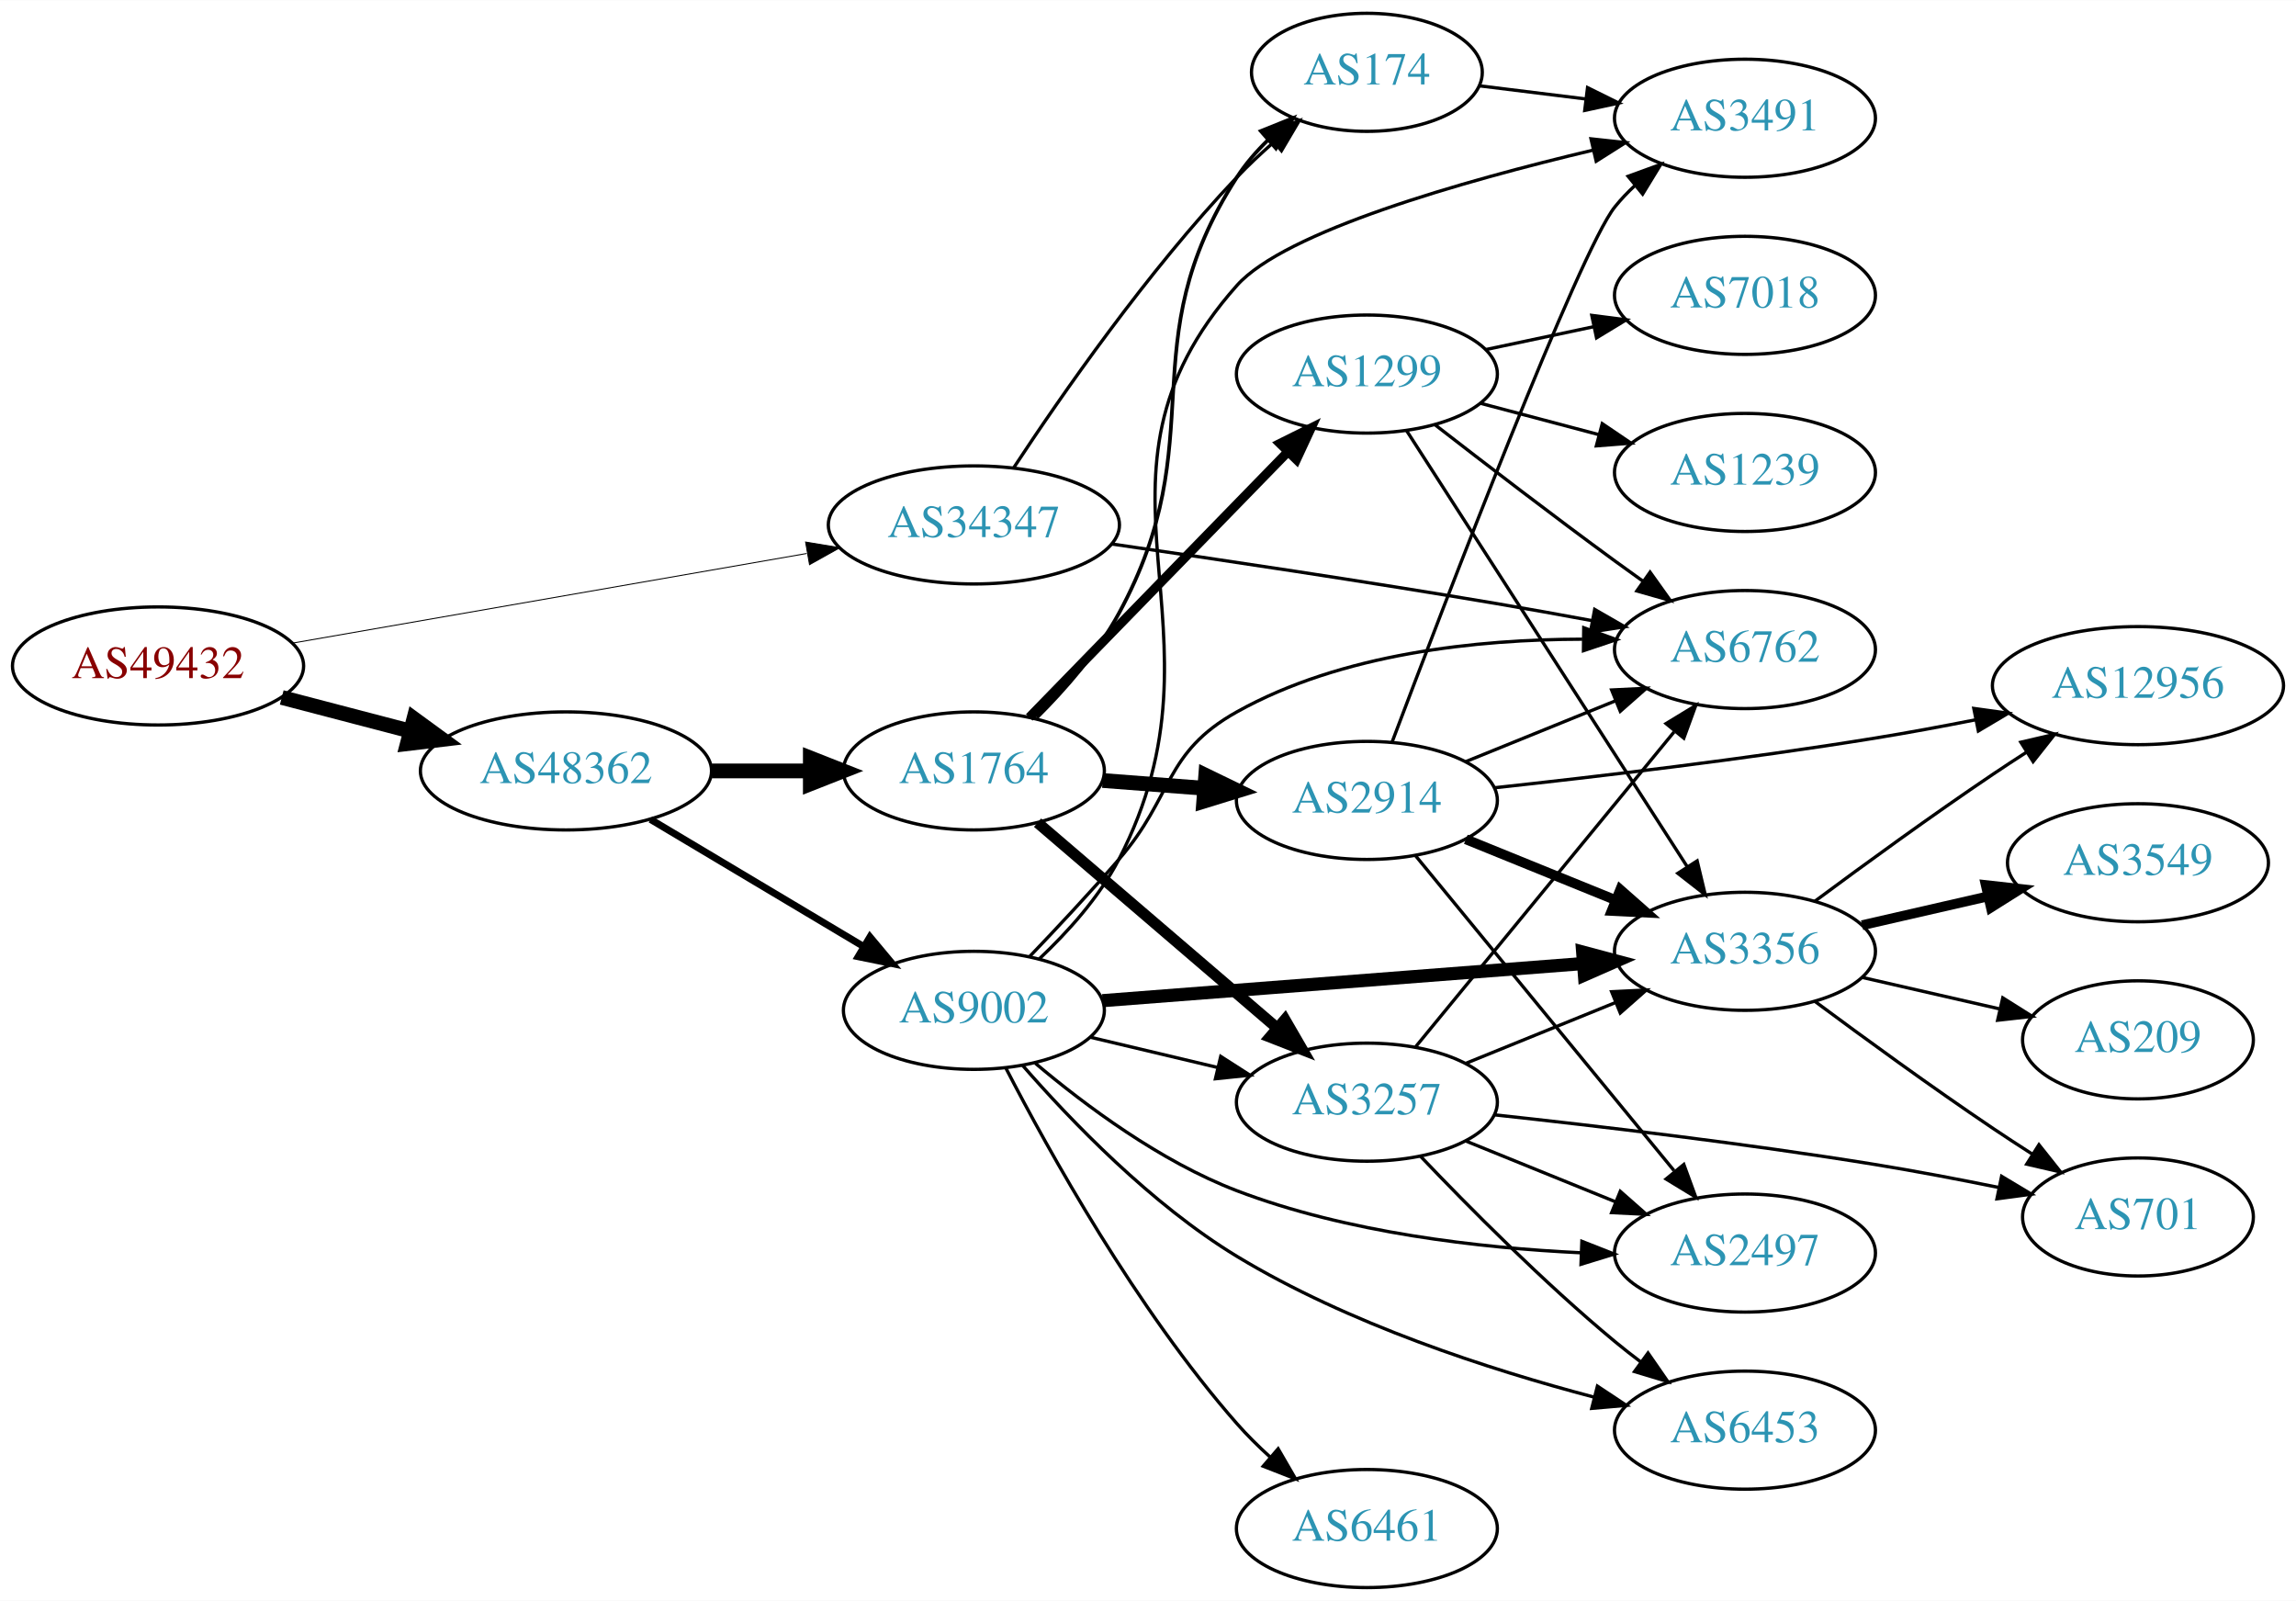
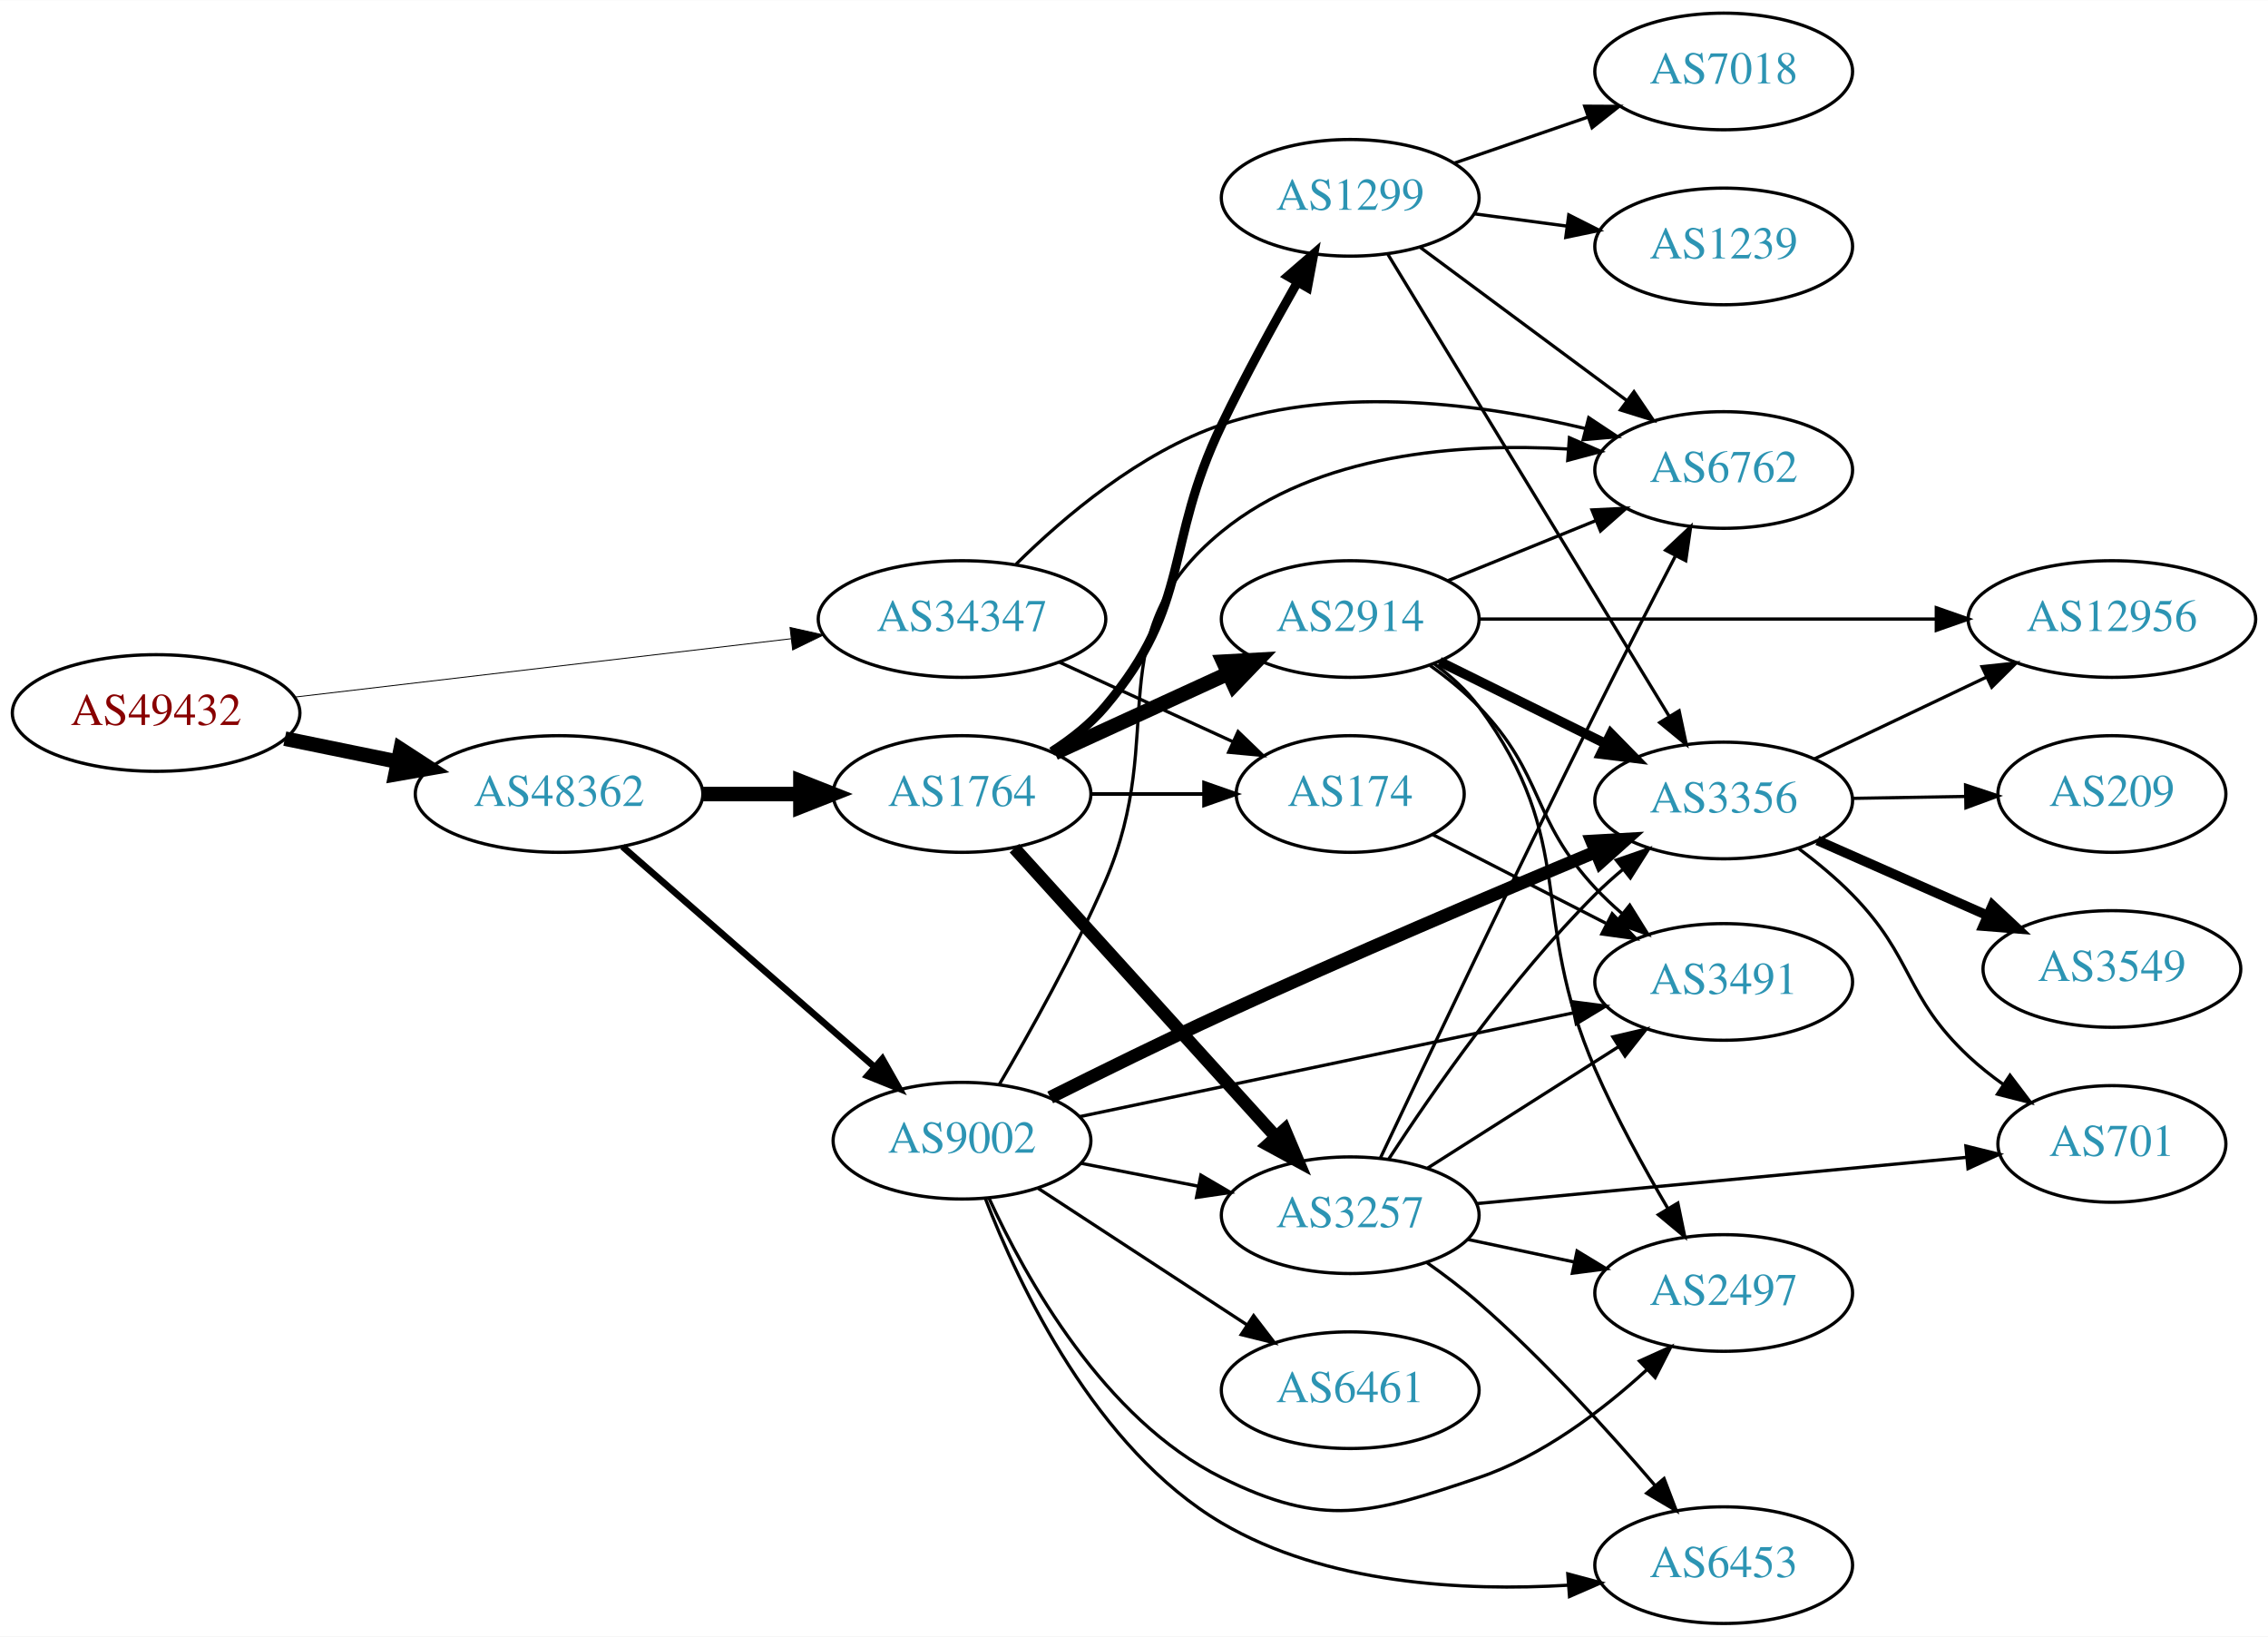
- <svg xmlns="http://www.w3.org/2000/svg" xmlns:xlink="http://www.w3.org/1999/xlink" width="700pt" height="488pt" viewBox="0.00 0.00 700.15 488.00">
-   <g id="graph0" class="graph" transform="scale(1 1) rotate(0) translate(4 484)">
-     <polygon fill="white" stroke="none" points="-4,4 -4,-484 696.155,-484 696.155,4 -4,4" />
+ <svg xmlns="http://www.w3.org/2000/svg" xmlns:xlink="http://www.w3.org/1999/xlink" width="700pt" height="505pt" viewBox="0.00 0.00 700.15 505.00">
+   <g id="graph0" class="graph" transform="scale(1 1) rotate(0) translate(4 501)">
+     <polygon fill="white" stroke="none" points="-4,4 -4,-501 696.155,-501 696.155,4 -4,4" />
    <g id="node1" class="node">
      <g id="a_node1">
        <a xlink:href="/asn/49432" xlink:title="AS49432 ~ schallert.com e.U. [AT]">
          <ellipse fill="#ffffff" stroke="black" cx="44.196" cy="-281" rx="44.393" ry="18" />
          <text text-anchor="middle" x="44.196" y="-277.3" font-family="Times,serif" font-size="14.00" fill="#880000">AS49432</text>
        </a>
      </g>
    </g>
    <g id="node2" class="node">
      <g id="a_node2">
        <a xlink:href="/asn/34347" xlink:title="AS34347 ~ HALLAG Kommunal GmbH [AT]">
-           <ellipse fill="#ffffff" stroke="black" cx="292.98" cy="-324" rx="44.393" ry="18" />
-           <text text-anchor="middle" x="292.98" y="-320.3" font-family="Times,serif" font-size="14.00" fill="#2c94b3">AS34347</text>
+           <ellipse fill="#ffffff" stroke="black" cx="292.98" cy="-310" rx="44.393" ry="18" />
+           <text text-anchor="middle" x="292.98" y="-306.3" font-family="Times,serif" font-size="14.00" fill="#2c94b3">AS34347</text>
        </a>
      </g>
    </g>
    <g id="edge1" class="edge">
-       <path fill="none" stroke="black" stroke-width="0.29" d="M85.121,-287.956C127.86,-295.404 195.752,-307.233 242.009,-315.293" />
-       <polygon fill="black" stroke="black" stroke-width="0.29" points="241.661,-318.785 252.113,-317.054 242.863,-311.889 241.661,-318.785" />
+       <path fill="none" stroke="black" stroke-width="0.281" d="M86.781,-285.887C129.052,-290.854 194.636,-298.561 240.24,-303.92" />
+       <polygon fill="black" stroke="black" stroke-width="0.281" points="239.885,-307.402 250.225,-305.093 240.702,-300.45 239.885,-307.402" />
    </g>
    <g id="node3" class="node">
      <g id="a_node3">
        <a xlink:href="/asn/48362" xlink:title="AS48362 ~ Stadtwerke Feldkirch [AT]">
-           <ellipse fill="#ffffff" stroke="black" cx="168.588" cy="-249" rx="44.393" ry="18" />
-           <text text-anchor="middle" x="168.588" y="-245.3" font-family="Times,serif" font-size="14.00" fill="#2c94b3">AS48362</text>
+           <ellipse fill="#ffffff" stroke="black" cx="168.588" cy="-256" rx="44.393" ry="18" />
+           <text text-anchor="middle" x="168.588" y="-252.3" font-family="Times,serif" font-size="14.00" fill="#2c94b3">AS48362</text>
        </a>
      </g>
    </g>
    <g id="edge2" class="edge">
-       <path fill="none" stroke="black" stroke-width="4.5" d="M81.918,-271.399C94.262,-268.171 108.197,-264.528 121.186,-261.132" />
-       <polygon fill="black" stroke="black" stroke-width="4.5" points="122.214,-264.933 130.892,-258.594 120.222,-257.314 122.214,-264.933" />
+       <path fill="none" stroke="black" stroke-width="4.5" d="M83.922,-273.09C94.972,-270.833 107.157,-268.344 118.728,-265.98" />
+       <polygon fill="black" stroke="black" stroke-width="4.5" points="119.685,-269.804 128.694,-263.945 118.109,-262.088 119.685,-269.804" />
    </g>
    <g id="node4" class="node">
      <g id="a_node4">
-         <a xlink:href="/asn/6762" xlink:title="AS6762 ~ TELECOM ITALIA SPARKLE S.p.A. [IT]">
-           <ellipse fill="#ffffff" stroke="black" cx="528.116" cy="-286" rx="39.794" ry="18" />
-           <text text-anchor="middle" x="528.116" y="-282.3" font-family="Times,serif" font-size="14.00" fill="#2c94b3">AS6762</text>
+         <a xlink:href="/asn/174" xlink:title="AS174 ~ Cogent Communications [US]">
+           <ellipse fill="#ffffff" stroke="black" cx="412.823" cy="-256" rx="35.194" ry="18" />
+           <text text-anchor="middle" x="412.823" y="-252.3" font-family="Times,serif" font-size="14.00" fill="#2c94b3">AS174</text>
        </a>
      </g>
    </g>
    <g id="edge3" class="edge">
-       <path fill="none" stroke="black" d="M335.091,-318.179C367.122,-313.545 412.684,-306.741 452.469,-300 461.825,-298.415 471.821,-296.614 481.356,-294.845" />
-       <polygon fill="black" stroke="black" points="482.286,-298.232 491.47,-292.949 480.997,-291.352 482.286,-298.232" />
+       <path fill="none" stroke="black" d="M323.11,-296.652C339.327,-289.22 359.63,-279.917 376.72,-272.086" />
+       <polygon fill="black" stroke="black" points="378.204,-275.256 385.837,-267.908 375.288,-268.892 378.204,-275.256" />
    </g>
    <g id="node5" class="node">
      <g id="a_node5">
-         <a xlink:href="/asn/174" xlink:title="AS174 ~ Cogent Communications [US]">
-           <ellipse fill="#ffffff" stroke="black" cx="412.823" cy="-462" rx="35.194" ry="18" />
-           <text text-anchor="middle" x="412.823" y="-458.3" font-family="Times,serif" font-size="14.00" fill="#2c94b3">AS174</text>
+         <a xlink:href="/asn/6762" xlink:title="AS6762 ~ TELECOM ITALIA SPARKLE S.p.A. [IT]">
+           <ellipse fill="#ffffff" stroke="black" cx="528.116" cy="-356" rx="39.794" ry="18" />
+           <text text-anchor="middle" x="528.116" y="-352.3" font-family="Times,serif" font-size="14.00" fill="#2c94b3">AS6762</text>
        </a>
      </g>
    </g>
    <g id="edge4" class="edge">
-       <path fill="none" stroke="black" d="M305.169,-341.502C319.555,-363.363 345.944,-401.372 373.176,-430 376.599,-433.598 380.413,-437.179 384.275,-440.574" />
-       <polygon fill="black" stroke="black" points="382.259,-443.452 392.159,-447.225 386.772,-438.102 382.259,-443.452" />
+       <path fill="none" stroke="black" d="M309.687,-326.955C324.451,-341.545 347.996,-361.538 373.176,-370 409.788,-382.303 453.889,-376.347 485.487,-368.775" />
+       <polygon fill="black" stroke="black" points="486.454,-372.14 495.281,-366.28 484.727,-365.356 486.454,-372.14" />
    </g>
    <g id="node6" class="node">
      <g id="a_node6">
-         <a xlink:href="/asn/9002" xlink:title="AS9002 ~ RETN Limited [EU]">
-           <ellipse fill="#ffffff" stroke="black" cx="292.98" cy="-176" rx="39.794" ry="18" />
-           <text text-anchor="middle" x="292.98" y="-172.3" font-family="Times,serif" font-size="14.00" fill="#2c94b3">AS9002</text>
+         <a xlink:href="/asn/1764" xlink:title="AS1764 ~ NEXTLAYER-AS [AT]">
+           <ellipse fill="#ffffff" stroke="black" cx="292.98" cy="-256" rx="39.794" ry="18" />
+           <text text-anchor="middle" x="292.98" y="-252.3" font-family="Times,serif" font-size="14.00" fill="#2c94b3">AS1764</text>
        </a>
      </g>
    </g>
    <g id="edge5" class="edge">
-       <path fill="none" stroke="black" stroke-width="2.143" d="M194.356,-234.227C213.097,-223.05 239.004,-207.598 259.42,-195.42" />
-       <polygon fill="black" stroke="black" stroke-width="2.143" points="261.287,-198.382 268.082,-190.254 257.701,-192.37 261.287,-198.382" />
+       <path fill="none" stroke="black" stroke-width="4.5" d="M213.084,-256C222.773,-256 233.11,-256 243.002,-256" />
+       <polygon fill="black" stroke="black" stroke-width="4.5" points="243.105,-259.938 253.105,-256 243.105,-252.063 243.105,-259.938" />
    </g>
    <g id="node7" class="node">
      <g id="a_node7">
-         <a xlink:href="/asn/1764" xlink:title="AS1764 ~ NEXTLAYER-AS [AT]">
-           <ellipse fill="#ffffff" stroke="black" cx="292.98" cy="-249" rx="39.794" ry="18" />
-           <text text-anchor="middle" x="292.98" y="-245.3" font-family="Times,serif" font-size="14.00" fill="#2c94b3">AS1764</text>
+         <a xlink:href="/asn/9002" xlink:title="AS9002 ~ RETN Limited [EU]">
+           <ellipse fill="#ffffff" stroke="black" cx="292.98" cy="-149" rx="39.794" ry="18" />
+           <text text-anchor="middle" x="292.98" y="-145.3" font-family="Times,serif" font-size="14.00" fill="#2c94b3">AS9002</text>
        </a>
      </g>
    </g>
    <g id="edge6" class="edge">
-       <path fill="none" stroke="black" stroke-width="4.5" d="M213.084,-249C222.773,-249 233.11,-249 243.002,-249" />
-       <polygon fill="black" stroke="black" stroke-width="4.5" points="243.105,-252.938 253.105,-249 243.105,-245.063 243.105,-252.938" />
+       <path fill="none" stroke="black" stroke-width="2.045" d="M188.177,-239.749C208.875,-221.654 242.481,-192.274 265.826,-171.865" />
+       <polygon fill="black" stroke="black" stroke-width="2.045" points="268.393,-174.27 273.618,-165.053 263.785,-169 268.393,-174.27" />
+     </g>
+     <g id="node11" class="node">
+       <g id="a_node11">
+         <a xlink:href="/asn/3491" xlink:title="AS3491 ~ PCCW Global, Inc. [US]">
+           <ellipse fill="#ffffff" stroke="black" cx="528.116" cy="-198" rx="39.794" ry="18" />
+           <text text-anchor="middle" x="528.116" y="-194.3" font-family="Times,serif" font-size="14.00" fill="#2c94b3">AS3491</text>
+         </a>
+       </g>
+     </g>
+     <g id="edge11" class="edge">
+       <path fill="none" stroke="black" d="M438.406,-243.415C454,-235.431 474.429,-224.973 491.751,-216.105" />
+       <polygon fill="black" stroke="black" points="493.698,-219.04 501.004,-211.368 490.508,-212.809 493.698,-219.04" />
+     </g>
+     <g id="edge7" class="edge">
+       <path fill="none" stroke="black" stroke-width="1.125" d="M332.893,-256C343.98,-256 356.139,-256 367.522,-256" />
+       <polygon fill="black" stroke="black" stroke-width="1.125" points="367.703,-259.5 377.703,-256 367.703,-252.5 367.703,-259.5" />
+     </g>
+     <g id="node8" class="node">
+       <g id="a_node8">
+         <a xlink:href="/asn/2914" xlink:title="AS2914 ~ NTT America, Inc. [US]">
+           <ellipse fill="#ffffff" stroke="black" cx="412.823" cy="-310" rx="39.794" ry="18" />
+           <text text-anchor="middle" x="412.823" y="-306.3" font-family="Times,serif" font-size="14.00" fill="#2c94b3">AS2914</text>
+         </a>
+       </g>
+     </g>
+     <g id="edge8" class="edge">
+       <path fill="none" stroke="black" stroke-width="4.5" d="M321.609,-268.661C337.566,-275.973 357.837,-285.261 375.119,-293.181" />
+       <polygon fill="black" stroke="black" stroke-width="4.5" points="373.636,-296.832 384.367,-297.419 376.917,-289.673 373.636,-296.832" />
+     </g>
+     <g id="node9" class="node">
+       <g id="a_node9">
+         <a xlink:href="/asn/3257" xlink:title="AS3257 ~ GTT [DE]">
+           <ellipse fill="#ffffff" stroke="black" cx="412.823" cy="-126" rx="39.794" ry="18" />
+           <text text-anchor="middle" x="412.823" y="-122.3" font-family="Times,serif" font-size="14.00" fill="#2c94b3">AS3257</text>
+         </a>
+       </g>
+     </g>
+     <g id="edge9" class="edge">
+       <path fill="none" stroke="black" stroke-width="3.938" d="M309.145,-239.271C329.651,-216.649 366.356,-176.158 389.874,-150.214" />
+       <polygon fill="black" stroke="black" stroke-width="3.938" points="392.594,-152.425 396.717,-142.665 387.407,-147.723 392.594,-152.425" />
+     </g>
+     <g id="node10" class="node">
+       <g id="a_node10">
+         <a xlink:href="/asn/1299" xlink:title="AS1299 ~ Telia Carrier [EU]">
+           <ellipse fill="#ffffff" stroke="black" cx="412.823" cy="-440" rx="39.794" ry="18" />
+           <text text-anchor="middle" x="412.823" y="-436.3" font-family="Times,serif" font-size="14.00" fill="#2c94b3">AS1299</text>
+         </a>
+       </g>
+     </g>
+     <g id="edge10" class="edge">
+       <path fill="none" stroke="black" stroke-width="2.812" d="M320.678,-269.079C326.674,-272.937 332.606,-277.599 337.176,-283 364.206,-314.945 355.035,-332.29 373.176,-370 380.295,-384.797 389.086,-400.865 396.485,-413.871" />
+       <polygon fill="black" stroke="black" stroke-width="2.812" points="393.564,-415.812 401.582,-422.737 399.632,-412.323 393.564,-415.812" />
+     </g>
+     <g id="edge24" class="edge">
+       <path fill="none" stroke="black" d="M304.49,-166.356C313.852,-182.273 327.522,-206.692 337.176,-229 357.271,-275.435 334.023,-304.953 373.176,-337 402.731,-361.19 446.787,-364.409 480.206,-362.468" />
+       <polygon fill="black" stroke="black" points="480.498,-365.956 490.208,-361.718 479.974,-358.976 480.498,-365.956" />
+     </g>
+     <g id="edge18" class="edge">
+       <path fill="none" stroke="black" d="M329.657,-142.037C341.088,-139.806 353.91,-137.303 365.964,-134.951" />
+       <polygon fill="black" stroke="black" points="366.717,-138.37 375.861,-133.019 365.376,-131.499 366.717,-138.37" />
+     </g>
+     <g id="edge20" class="edge">
+       <path fill="none" stroke="black" d="M329.136,-156.389C369.85,-164.946 437.029,-179.066 481.675,-188.449" />
+       <polygon fill="black" stroke="black" points="481.168,-191.919 491.674,-190.551 482.608,-185.069 481.168,-191.919" />
+     </g>
+     <g id="node12" class="node">
+       <g id="a_node12">
+         <a xlink:href="/asn/3356" xlink:title="AS3356 ~ Level 3 Parent, LLC [US]">
+           <ellipse fill="#ffffff" stroke="black" cx="528.116" cy="-254" rx="39.794" ry="18" />
+           <text text-anchor="middle" x="528.116" y="-250.3" font-family="Times,serif" font-size="14.00" fill="#2c94b3">AS3356</text>
+         </a>
+       </g>
+     </g>
+     <g id="edge19" class="edge">
+       <path fill="none" stroke="black" stroke-width="4" d="M320.213,-162.349C335.557,-170.049 355.356,-179.799 373.176,-188 412.197,-205.958 457.441,-225.166 488.735,-238.203" />
+       <polygon fill="black" stroke="black" stroke-width="4" points="487.399,-241.438 497.976,-242.043 490.084,-234.974 487.399,-241.438" />
    </g>
    <g id="node13" class="node">
      <g id="a_node13">
-         <a xlink:href="/asn/3491" xlink:title="AS3491 ~ PCCW Global, Inc. [US]">
-           <ellipse fill="#ffffff" stroke="black" cx="528.116" cy="-448" rx="39.794" ry="18" />
-           <text text-anchor="middle" x="528.116" y="-444.3" font-family="Times,serif" font-size="14.00" fill="#2c94b3">AS3491</text>
-         </a>
-       </g>
-     </g>
-     <g id="edge18" class="edge">
-       <path fill="none" stroke="black" d="M447.202,-457.875C457.292,-456.628 468.575,-455.234 479.41,-453.895" />
-       <polygon fill="black" stroke="black" points="480.112,-457.335 489.607,-452.635 479.254,-450.388 480.112,-457.335" />
-     </g>
-     <g id="edge12" class="edge">
-       <path fill="none" stroke="black" d="M309.899,-192.316C318.2,-200.982 328.42,-211.902 337.176,-222 353.956,-241.351 350.816,-254.509 373.176,-267 405.175,-284.875 446.665,-289.113 478.508,-289.163" />
-       <polygon fill="black" stroke="black" points="478.954,-292.657 488.909,-289.032 478.866,-285.658 478.954,-292.657" />
-     </g>
-     <g id="node8" class="node">
-       <g id="a_node8">
-         <a xlink:href="/asn/3356" xlink:title="AS3356 ~ Level 3 Parent, LLC [US]">
-           <ellipse fill="#ffffff" stroke="black" cx="528.116" cy="-194" rx="39.794" ry="18" />
-           <text text-anchor="middle" x="528.116" y="-190.3" font-family="Times,serif" font-size="14.00" fill="#2c94b3">AS3356</text>
-         </a>
-       </g>
-     </g>
-     <g id="edge7" class="edge">
-       <path fill="none" stroke="black" stroke-width="4" d="M332.217,-178.952C372.28,-182.045 435.32,-186.913 478.8,-190.27" />
-       <polygon fill="black" stroke="black" stroke-width="4" points="478.619,-193.766 488.859,-191.046 479.158,-186.787 478.619,-193.766" />
-     </g>
-     <g id="node9" class="node">
-       <g id="a_node9">
+         <a xlink:href="/asn/6453" xlink:title="AS6453 ~ TATA COMMUNICATIONS (AMERICA) INC [US]">
+           <ellipse fill="#ffffff" stroke="black" cx="528.116" cy="-18" rx="39.794" ry="18" />
+           <text text-anchor="middle" x="528.116" y="-14.3" font-family="Times,serif" font-size="14.00" fill="#2c94b3">AS6453</text>
+         </a>
+       </g>
+     </g>
+     <g id="edge23" class="edge">
+       <path fill="none" stroke="black" d="M300.135,-131.274C310.516,-104.359 334.265,-53.902 373.176,-31 405.296,-12.095 447.904,-9.884 480.149,-11.813" />
+       <polygon fill="black" stroke="black" points="479.994,-15.311 490.228,-12.569 480.518,-8.331 479.994,-15.311" />
+     </g>
+     <g id="node14" class="node">
+       <g id="a_node14">
        <a xlink:href="/asn/2497" xlink:title="AS2497 ~ Internet Initiative Japan Inc. [JP]">
          <ellipse fill="#ffffff" stroke="black" cx="528.116" cy="-102" rx="39.794" ry="18" />
          <text text-anchor="middle" x="528.116" y="-98.3" font-family="Times,serif" font-size="14.00" fill="#2c94b3">AS2497</text>
        </a>
      </g>
    </g>
-     <g id="edge8" class="edge">
-       <path fill="none" stroke="black" d="M311.71,-159.872C326.871,-147.072 349.876,-129.901 373.176,-121 406.738,-108.179 447.129,-103.561 478.116,-102.078" />
-       <polygon fill="black" stroke="black" points="478.382,-105.571 488.24,-101.688 478.113,-98.576 478.382,-105.571" />
-     </g>
-     <g id="node10" class="node">
-       <g id="a_node10">
+     <g id="edge22" class="edge">
+       <path fill="none" stroke="black" d="M301.285,-131.328C312.56,-106.695 336.776,-63.034 373.176,-45 404.755,-29.355 419.085,-33.711 452.469,-45 472.096,-51.637 490.629,-65.727 504.319,-78.238" />
+       <polygon fill="black" stroke="black" points="502.136,-80.992 511.792,-85.353 506.963,-75.922 502.136,-80.992" />
+     </g>
+     <g id="node16" class="node">
+       <g id="a_node16">
        <a xlink:href="/asn/6461" xlink:title="AS6461 ~ Zayo Bandwidth [US]">
-           <ellipse fill="#ffffff" stroke="black" cx="412.823" cy="-18" rx="39.794" ry="18" />
-           <text text-anchor="middle" x="412.823" y="-14.3" font-family="Times,serif" font-size="14.00" fill="#2c94b3">AS6461</text>
-         </a>
-       </g>
-     </g>
-     <g id="edge9" class="edge">
-       <path fill="none" stroke="black" d="M302.666,-158.522C315.812,-133.049 342.505,-84.959 373.176,-50 376.232,-46.517 379.686,-43.1 383.241,-39.872" />
-       <polygon fill="black" stroke="black" points="385.76,-42.323 391.07,-33.155 381.202,-37.011 385.76,-42.323" />
-     </g>
-     <g id="node11" class="node">
-       <g id="a_node11">
-         <a xlink:href="/asn/3257" xlink:title="AS3257 ~ GTT [DE]">
-           <ellipse fill="#ffffff" stroke="black" cx="412.823" cy="-148" rx="39.794" ry="18" />
-           <text text-anchor="middle" x="412.823" y="-144.3" font-family="Times,serif" font-size="14.00" fill="#2c94b3">AS3257</text>
-         </a>
-       </g>
-     </g>
-     <g id="edge10" class="edge">
-       <path fill="none" stroke="black" d="M328.382,-167.826C340.497,-164.947 354.295,-161.669 367.134,-158.618" />
-       <polygon fill="black" stroke="black" points="368.254,-161.95 377.174,-156.233 366.636,-155.139 368.254,-161.95" />
-     </g>
-     <g id="node12" class="node">
-       <g id="a_node12">
-         <a xlink:href="/asn/6453" xlink:title="AS6453 ~ TATA COMMUNICATIONS (AMERICA) INC [US]">
-           <ellipse fill="#ffffff" stroke="black" cx="528.116" cy="-48" rx="39.794" ry="18" />
-           <text text-anchor="middle" x="528.116" y="-44.3" font-family="Times,serif" font-size="14.00" fill="#2c94b3">AS6453</text>
-         </a>
-       </g>
-     </g>
-     <g id="edge11" class="edge">
-       <path fill="none" stroke="black" d="M307.833,-159.209C322.502,-142.393 347.104,-116.802 373.176,-101 407.093,-80.443 450.076,-66.499 481.998,-58.094" />
-       <polygon fill="black" stroke="black" points="483.122,-61.419 491.948,-55.558 481.393,-54.636 483.122,-61.419" />
+           <ellipse fill="#ffffff" stroke="black" cx="412.823" cy="-72" rx="39.794" ry="18" />
+           <text text-anchor="middle" x="412.823" y="-68.3" font-family="Times,serif" font-size="14.00" fill="#2c94b3">AS6461</text>
+         </a>
+       </g>
+     </g>
+     <g id="edge21" class="edge">
+       <path fill="none" stroke="black" d="M316.423,-134.336C334.689,-122.401 360.665,-105.427 380.901,-92.205" />
+       <polygon fill="black" stroke="black" points="383.007,-95.01 389.464,-86.61 379.178,-89.15 383.007,-95.01" />
+     </g>
+     <g id="edge36" class="edge">
+       <path fill="none" stroke="black" d="M442.999,-321.846C456.874,-327.48 473.652,-334.292 488.561,-340.346" />
+       <polygon fill="black" stroke="black" points="487.457,-343.675 498.039,-344.194 490.09,-337.189 487.457,-343.675" />
+     </g>
+     <g id="edge34" class="edge">
+       <path fill="none" stroke="black" d="M437.472,-295.664C442.726,-291.904 448.043,-287.6 452.469,-283 472.985,-261.679 468.319,-248.666 488.469,-227 491.019,-224.259 493.854,-221.592 496.797,-219.058" />
+       <polygon fill="black" stroke="black" points="499.115,-221.685 504.72,-212.695 494.732,-216.227 499.115,-221.685" />
+     </g>
+     <g id="edge35" class="edge">
+       <path fill="none" stroke="black" stroke-width="3" d="M440.385,-296.87C455.584,-289.358 474.853,-279.833 491.367,-271.67" />
+       <polygon fill="black" stroke="black" stroke-width="3" points="493.306,-274.616 500.72,-267.047 490.205,-268.341 493.306,-274.616" />
+     </g>
+     <g id="edge37" class="edge">
+       <path fill="none" stroke="black" d="M438.794,-296.148C443.868,-292.417 448.775,-288.004 452.469,-283 483.526,-240.937 467.59,-218.936 488.469,-171 494.867,-156.312 503.461,-140.68 510.92,-128.015" />
+       <polygon fill="black" stroke="black" points="513.961,-129.749 516.103,-119.373 507.958,-126.148 513.961,-129.749" />
+     </g>
+     <g id="node21" class="node">
+       <g id="a_node21">
+         <a xlink:href="/asn/12956" xlink:title="AS12956 ~ TELXIUS [ES]">
+           <ellipse fill="#ffffff" stroke="black" cx="647.958" cy="-310" rx="44.393" ry="18" />
+           <text text-anchor="middle" x="647.958" y="-306.3" font-family="Times,serif" font-size="14.00" fill="#2c94b3">AS12956</text>
+         </a>
+       </g>
+     </g>
+     <g id="edge33" class="edge">
+       <path fill="none" stroke="black" d="M452.582,-310C491.18,-310 550.724,-310 593.739,-310" />
+       <polygon fill="black" stroke="black" points="593.746,-313.5 603.746,-310 593.746,-306.5 593.746,-313.5" />
+     </g>
+     <g id="edge12" class="edge">
+       <path fill="none" stroke="black" d="M422.176,-143.742C435.817,-172.622 463.825,-231.545 488.469,-281 496.485,-297.085 505.694,-314.978 513.111,-329.252" />
+       <polygon fill="black" stroke="black" points="510.199,-331.238 517.924,-338.49 516.407,-328.004 510.199,-331.238" />
+     </g>
+     <g id="edge16" class="edge">
+       <path fill="none" stroke="black" d="M436.749,-140.57C453.718,-151.354 477.033,-166.172 495.731,-178.054" />
+       <polygon fill="black" stroke="black" points="493.906,-181.042 504.223,-183.451 497.661,-175.134 493.906,-181.042" />
    </g>
    <g id="edge13" class="edge">
-       <path fill="none" stroke="black" d="M312.916,-191.686C321.582,-199.854 331.225,-210.524 337.176,-222 373.734,-292.491 320.408,-337.663 373.176,-397 387.794,-413.437 441.92,-428.809 481.877,-438.293" />
-       <polygon fill="black" stroke="black" points="481.165,-441.72 491.698,-440.574 482.749,-434.902 481.165,-441.72" />
+       <path fill="none" stroke="black" d="M424.665,-143.261C438.147,-163.978 462.564,-199.154 488.469,-225 491.119,-227.644 494.02,-230.247 497.003,-232.744" />
+       <polygon fill="black" stroke="black" points="494.964,-235.594 504.977,-239.058 499.31,-230.106 494.964,-235.594" />
    </g>
    <g id="edge14" class="edge">
-       <path fill="none" stroke="black" stroke-width="1.125" d="M312.154,-265.243C320.85,-273.899 330.744,-285.185 337.176,-297 366.458,-350.784 340.039,-378.502 373.176,-430 375.807,-434.089 379.128,-437.915 382.713,-441.4" />
-       <polygon fill="black" stroke="black" stroke-width="1.125" points="380.475,-444.093 390.305,-448.047 385.087,-438.827 380.475,-444.093" />
-     </g>
-     <g id="edge16" class="edge">
-       <path fill="none" stroke="black" stroke-width="3.375" d="M312.393,-233.219C331.995,-216.418 363.19,-189.682 385.409,-170.639" />
-       <polygon fill="black" stroke="black" stroke-width="3.375" points="387.835,-173.169 393.15,-164.004 383.28,-167.854 387.835,-173.169" />
-     </g>
-     <g id="node14" class="node">
-       <g id="a_node14">
-         <a xlink:href="/asn/2914" xlink:title="AS2914 ~ NTT America, Inc. [US]">
-           <ellipse fill="#ffffff" stroke="black" cx="412.823" cy="-240" rx="39.794" ry="18" />
-           <text text-anchor="middle" x="412.823" y="-236.3" font-family="Times,serif" font-size="14.00" fill="#2c94b3">AS2914</text>
-         </a>
-       </g>
+       <path fill="none" stroke="black" d="M436.514,-111.37C441.915,-107.56 447.538,-103.308 452.469,-99 472.396,-81.593 492.588,-59.342 506.938,-42.567" />
+       <polygon fill="black" stroke="black" points="509.705,-44.714 513.486,-34.817 504.358,-40.196 509.705,-44.714" />
    </g>
    <g id="edge15" class="edge">
-       <path fill="none" stroke="black" stroke-width="4.5" d="M332.24,-246.078C342.12,-245.323 352.886,-244.501 363.216,-243.712" />
-       <polygon fill="black" stroke="black" stroke-width="4.5" points="363.68,-247.626 373.352,-242.938 363.081,-239.774 363.68,-247.626" />
+       <path fill="none" stroke="black" d="M449.049,-118.538C459.492,-116.325 471.075,-113.872 482.052,-111.546" />
+       <polygon fill="black" stroke="black" points="482.855,-114.954 491.912,-109.458 481.404,-108.106 482.855,-114.954" />
    </g>
    <g id="node15" class="node">
      <g id="a_node15">
-         <a xlink:href="/asn/1299" xlink:title="AS1299 ~ Telia Carrier [EU]">
-           <ellipse fill="#ffffff" stroke="black" cx="412.823" cy="-370" rx="39.794" ry="18" />
-           <text text-anchor="middle" x="412.823" y="-366.3" font-family="Times,serif" font-size="14.00" fill="#2c94b3">AS1299</text>
+         <a xlink:href="/asn/701" xlink:title="AS701 ~ UUNET [US]">
+           <ellipse fill="#ffffff" stroke="black" cx="647.958" cy="-148" rx="35.194" ry="18" />
+           <text text-anchor="middle" x="647.958" y="-144.3" font-family="Times,serif" font-size="14.00" fill="#2c94b3">AS701</text>
        </a>
      </g>
    </g>
    <g id="edge17" class="edge">
-       <path fill="none" stroke="black" stroke-width="2.812" d="M309.873,-265.319C330.168,-286.157 365.437,-322.372 388.707,-346.264" />
-       <polygon fill="black" stroke="black" stroke-width="2.812" points="386.321,-348.832 395.806,-353.554 391.336,-343.948 386.321,-348.832" />
-     </g>
-     <g id="node16" class="node">
-       <g id="a_node16">
-         <a xlink:href="/asn/12956" xlink:title="AS12956 ~ TELXIUS [ES]">
-           <ellipse fill="#ffffff" stroke="black" cx="647.958" cy="-275" rx="44.393" ry="18" />
-           <text text-anchor="middle" x="647.958" y="-271.3" font-family="Times,serif" font-size="14.00" fill="#2c94b3">AS12956</text>
-         </a>
-       </g>
+       <path fill="none" stroke="black" d="M451.799,-129.584C493.248,-133.495 559.513,-139.748 603.136,-143.865" />
+       <polygon fill="black" stroke="black" points="602.882,-147.356 613.167,-144.811 603.54,-140.387 602.882,-147.356" />
    </g>
    <g id="edge27" class="edge">
-       <path fill="none" stroke="black" d="M549.446,-209.277C564.309,-220.304 585.053,-235.407 603.762,-248 607.052,-250.215 610.515,-252.482 613.989,-254.715" />
-       <polygon fill="black" stroke="black" points="612.237,-257.748 622.557,-260.148 615.986,-251.837 612.237,-257.748" />
+       <path fill="none" stroke="black" d="M434.339,-424.788C452.194,-411.55 478.267,-392.219 498.23,-377.417" />
+       <polygon fill="black" stroke="black" points="500.421,-380.15 506.369,-371.382 496.252,-374.527 500.421,-380.15" />
+     </g>
+     <g id="edge28" class="edge">
+       <path fill="none" stroke="black" d="M424.481,-422.502C444.522,-389.599 487.908,-318.371 511.34,-279.9" />
+       <polygon fill="black" stroke="black" points="514.356,-281.678 516.568,-271.316 508.377,-278.036 514.356,-281.678" />
    </g>
    <g id="node17" class="node">
      <g id="a_node17">
-         <a xlink:href="/asn/3549" xlink:title="AS3549 ~ Level 3 Parent, LLC [US]">
-           <ellipse fill="#ffffff" stroke="black" cx="647.958" cy="-221" rx="39.794" ry="18" />
-           <text text-anchor="middle" x="647.958" y="-217.3" font-family="Times,serif" font-size="14.00" fill="#2c94b3">AS3549</text>
-         </a>
-       </g>
-     </g>
-     <g id="edge24" class="edge">
-       <path fill="none" stroke="black" stroke-width="3" d="M563.835,-201.955C575.835,-204.704 589.456,-207.825 602.149,-210.733" />
-       <polygon fill="black" stroke="black" stroke-width="3" points="601.551,-214.187 612.08,-213.009 603.114,-207.364 601.551,-214.187" />
+         <a xlink:href="/asn/7018" xlink:title="AS7018 ~ AT&amp;T Services, Inc. [US]">
+           <ellipse fill="#ffffff" stroke="black" cx="528.116" cy="-479" rx="39.794" ry="18" />
+           <text text-anchor="middle" x="528.116" y="-475.3" font-family="Times,serif" font-size="14.00" fill="#2c94b3">AS7018</text>
+         </a>
+       </g>
+     </g>
+     <g id="edge25" class="edge">
+       <path fill="none" stroke="black" d="M444.781,-450.657C457.539,-455.049 472.503,-460.2 486.149,-464.897" />
+       <polygon fill="black" stroke="black" points="485.207,-468.275 495.802,-468.22 487.486,-461.656 485.207,-468.275" />
    </g>
    <g id="node18" class="node">
      <g id="a_node18">
-         <a xlink:href="/asn/701" xlink:title="AS701 ~ UUNET [US]">
-           <ellipse fill="#ffffff" stroke="black" cx="647.958" cy="-113" rx="35.194" ry="18" />
-           <text text-anchor="middle" x="647.958" y="-109.3" font-family="Times,serif" font-size="14.00" fill="#2c94b3">AS701</text>
-         </a>
-       </g>
-     </g>
-     <g id="edge25" class="edge">
-       <path fill="none" stroke="black" d="M549.446,-178.723C564.309,-167.696 585.053,-152.593 603.762,-140 607.58,-137.431 611.63,-134.79 615.66,-132.214" />
-       <polygon fill="black" stroke="black" points="617.764,-135.025 624.354,-126.729 614.029,-129.105 617.764,-135.025" />
+         <a xlink:href="/asn/1239" xlink:title="AS1239 ~ Sprint [US]">
+           <ellipse fill="#ffffff" stroke="black" cx="528.116" cy="-425" rx="39.794" ry="18" />
+           <text text-anchor="middle" x="528.116" y="-421.3" font-family="Times,serif" font-size="14.00" fill="#2c94b3">AS1239</text>
+         </a>
+       </g>
+     </g>
+     <g id="edge26" class="edge">
+       <path fill="none" stroke="black" d="M451.233,-435.047C460.321,-433.844 470.158,-432.541 479.643,-431.285" />
+       <polygon fill="black" stroke="black" points="480.291,-434.73 489.745,-429.948 479.372,-427.791 480.291,-434.73" />
+     </g>
+     <g id="edge29" class="edge">
+       <path fill="none" stroke="black" d="M551.33,-239.132C556.973,-234.883 562.829,-230.031 567.762,-225 586.933,-205.447 583.777,-193.719 603.762,-175 607.046,-171.924 610.731,-169.005 614.527,-166.301" />
+       <polygon fill="black" stroke="black" points="616.503,-169.19 622.904,-160.748 612.635,-163.355 616.503,-169.19" />
    </g>
    <g id="node19" class="node">
      <g id="a_node19">
-         <a xlink:href="/asn/209" xlink:title="AS209 ~ CenturyLink Communications, LLC [US]">
-           <ellipse fill="#ffffff" stroke="black" cx="647.958" cy="-167" rx="35.194" ry="18" />
-           <text text-anchor="middle" x="647.958" y="-163.3" font-family="Times,serif" font-size="14.00" fill="#2c94b3">AS209</text>
-         </a>
-       </g>
-     </g>
-     <g id="edge26" class="edge">
-       <path fill="none" stroke="black" d="M563.835,-186.045C576.928,-183.045 591.95,-179.604 605.591,-176.478" />
-       <polygon fill="black" stroke="black" points="606.732,-179.807 615.698,-174.162 605.169,-172.984 606.732,-179.807" />
-     </g>
-     <g id="edge29" class="edge">
-       <path fill="none" stroke="black" d="M427.715,-164.922C447.42,-188.924 483.629,-233.029 506.48,-260.864" />
-       <polygon fill="black" stroke="black" points="504.06,-263.432 513.11,-268.94 509.47,-258.99 504.06,-263.432" />
-     </g>
-     <g id="edge28" class="edge">
-       <path fill="none" stroke="black" d="M442.999,-159.846C456.874,-165.48 473.652,-172.292 488.561,-178.346" />
-       <polygon fill="black" stroke="black" points="487.457,-181.675 498.039,-182.194 490.09,-175.189 487.457,-181.675" />
-     </g>
-     <g id="edge31" class="edge">
-       <path fill="none" stroke="black" d="M442.999,-136.154C456.874,-130.52 473.652,-123.708 488.561,-117.654" />
-       <polygon fill="black" stroke="black" points="490.09,-120.811 498.039,-113.806 487.457,-114.325 490.09,-120.811" />
+         <a xlink:href="/asn/3549" xlink:title="AS3549 ~ Level 3 Parent, LLC [US]">
+           <ellipse fill="#ffffff" stroke="black" cx="647.958" cy="-202" rx="39.794" ry="18" />
+           <text text-anchor="middle" x="647.958" y="-198.3" font-family="Times,serif" font-size="14.00" fill="#2c94b3">AS3549</text>
+         </a>
+       </g>
    </g>
    <g id="edge30" class="edge">
-       <path fill="none" stroke="black" d="M429.128,-131.545C443.741,-116.204 466.697,-93.044 488.469,-75 490.99,-72.911 493.667,-70.816 496.389,-68.767" />
-       <polygon fill="black" stroke="black" points="498.549,-71.523 504.581,-62.813 494.434,-65.861 498.549,-71.523" />
-     </g>
-     <g id="edge32" class="edge">
-       <path fill="none" stroke="black" d="M451.58,-144.155C482.814,-140.78 528.291,-135.413 567.762,-129 580.094,-126.996 593.43,-124.45 605.58,-121.982" />
-       <polygon fill="black" stroke="black" points="606.374,-125.392 615.459,-119.94 604.957,-118.537 606.374,-125.392" />
-     </g>
-     <g id="edge19" class="edge">
-       <path fill="none" stroke="black" d="M442.999,-251.846C456.874,-257.48 473.652,-264.292 488.561,-270.346" />
-       <polygon fill="black" stroke="black" points="487.457,-273.675 498.039,-274.194 490.09,-267.189 487.457,-273.675" />
-     </g>
-     <g id="edge21" class="edge">
-       <path fill="none" stroke="black" stroke-width="3" d="M442.999,-228.154C456.874,-222.52 473.652,-215.708 488.561,-209.654" />
-       <polygon fill="black" stroke="black" stroke-width="3" points="490.09,-212.811 498.039,-205.806 487.457,-206.325 490.09,-212.811" />
-     </g>
-     <g id="edge23" class="edge">
-       <path fill="none" stroke="black" d="M427.715,-223.078C447.42,-199.076 483.629,-154.971 506.48,-127.136" />
-       <polygon fill="black" stroke="black" points="509.47,-129.01 513.11,-119.06 504.06,-124.568 509.47,-129.01" />
-     </g>
-     <g id="edge22" class="edge">
-       <path fill="none" stroke="black" d="M420.469,-257.696C436.661,-300.57 477.622,-407.478 488.469,-421 490.294,-423.274 492.359,-425.439 494.563,-427.479" />
-       <polygon fill="black" stroke="black" points="492.482,-430.299 502.438,-433.922 496.914,-424.882 492.482,-430.299" />
-     </g>
-     <g id="edge20" class="edge">
-       <path fill="none" stroke="black" d="M451.58,-243.845C482.814,-247.22 528.291,-252.587 567.762,-259 577.731,-260.62 588.357,-262.594 598.482,-264.595" />
-       <polygon fill="black" stroke="black" points="597.902,-268.049 608.397,-266.593 599.285,-261.187 597.902,-268.049" />
-     </g>
-     <g id="edge36" class="edge">
-       <path fill="none" stroke="black" d="M433.611,-354.527C448.557,-342.929 469.642,-326.756 488.469,-313 491.264,-310.958 494.189,-308.855 497.126,-306.765" />
-       <polygon fill="black" stroke="black" points="499.18,-309.6 505.335,-300.977 495.146,-303.879 499.18,-309.6" />
-     </g>
-     <g id="edge33" class="edge">
-       <path fill="none" stroke="black" d="M424.892,-352.804C444.859,-321.786 487.004,-256.313 510.465,-219.868" />
-       <polygon fill="black" stroke="black" points="513.532,-221.569 516.002,-211.266 507.646,-217.78 513.532,-221.569" />
+       <path fill="none" stroke="black" stroke-width="3" d="M557.043,-241.677C572.632,-234.798 592.268,-226.133 609.21,-218.657" />
+       <polygon fill="black" stroke="black" stroke-width="3" points="611.088,-221.654 618.824,-214.415 608.262,-215.25 611.088,-221.654" />
    </g>
    <g id="node20" class="node">
      <g id="a_node20">
-         <a xlink:href="/asn/7018" xlink:title="AS7018 ~ AT&amp;T Services, Inc. [US]">
-           <ellipse fill="#ffffff" stroke="black" cx="528.116" cy="-394" rx="39.794" ry="18" />
-           <text text-anchor="middle" x="528.116" y="-390.3" font-family="Times,serif" font-size="14.00" fill="#2c94b3">AS7018</text>
-         </a>
-       </g>
-     </g>
-     <g id="edge34" class="edge">
-       <path fill="none" stroke="black" d="M449.049,-377.462C459.492,-379.675 471.075,-382.128 482.052,-384.454" />
-       <polygon fill="black" stroke="black" points="481.404,-387.894 491.912,-386.542 482.855,-381.046 481.404,-387.894" />
-     </g>
-     <g id="node21" class="node">
-       <g id="a_node21">
-         <a xlink:href="/asn/1239" xlink:title="AS1239 ~ Sprint [US]">
-           <ellipse fill="#ffffff" stroke="black" cx="528.116" cy="-340" rx="39.794" ry="18" />
-           <text text-anchor="middle" x="528.116" y="-336.3" font-family="Times,serif" font-size="14.00" fill="#2c94b3">AS1239</text>
-         </a>
-       </g>
-     </g>
-     <g id="edge35" class="edge">
-       <path fill="none" stroke="black" d="M447.508,-361.08C458.82,-358.085 471.604,-354.7 483.563,-351.533" />
-       <polygon fill="black" stroke="black" points="484.594,-354.88 493.365,-348.937 482.802,-348.114 484.594,-354.88" />
+         <a xlink:href="/asn/209" xlink:title="AS209 ~ CenturyLink Communications, LLC [US]">
+           <ellipse fill="#ffffff" stroke="black" cx="647.958" cy="-256" rx="35.194" ry="18" />
+           <text text-anchor="middle" x="647.958" y="-252.3" font-family="Times,serif" font-size="14.00" fill="#2c94b3">AS209</text>
+         </a>
+       </g>
+     </g>
+     <g id="edge31" class="edge">
+       <path fill="none" stroke="black" d="M568.029,-254.66C579.115,-254.849 591.275,-255.055 602.657,-255.248" />
+       <polygon fill="black" stroke="black" points="602.781,-258.751 612.839,-255.421 602.9,-251.752 602.781,-258.751" />
+     </g>
+     <g id="edge32" class="edge">
+       <path fill="none" stroke="black" d="M556.151,-266.848C571.861,-274.313 591.898,-283.835 609.151,-292.034" />
+       <polygon fill="black" stroke="black" points="607.871,-295.3 618.405,-296.431 610.875,-288.978 607.871,-295.3" />
    </g>
  </g>
</svg>
